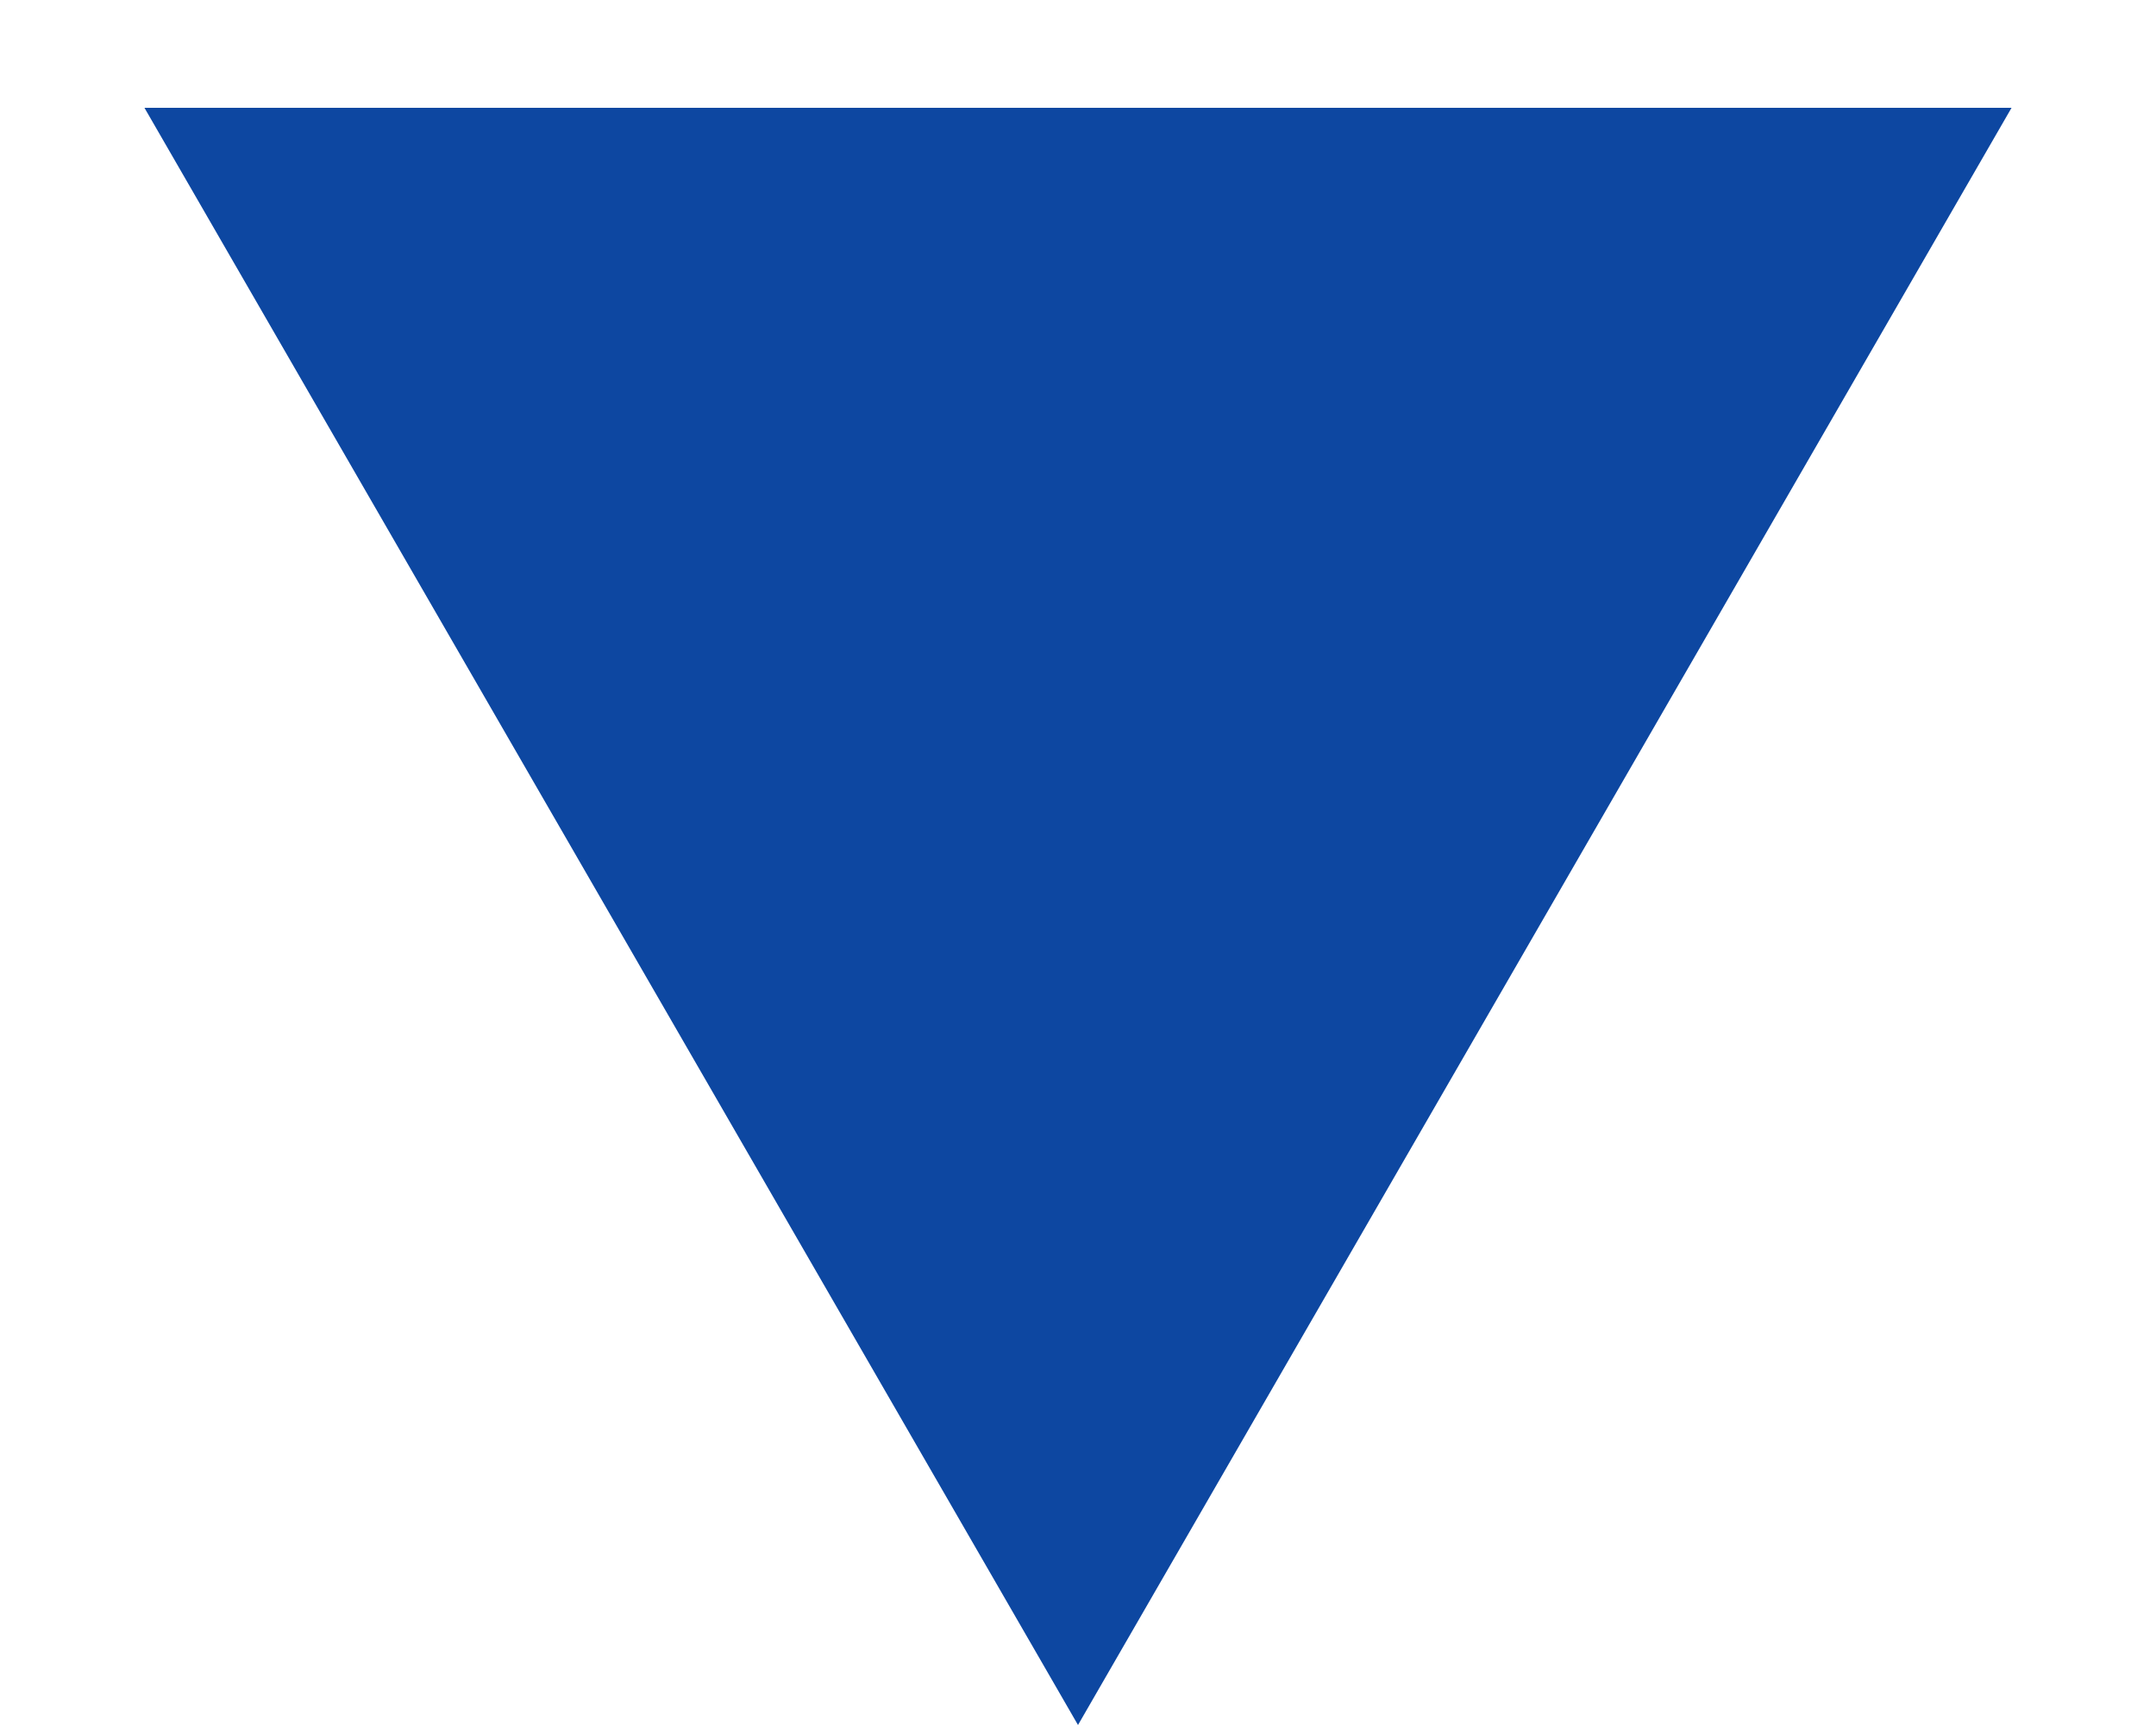
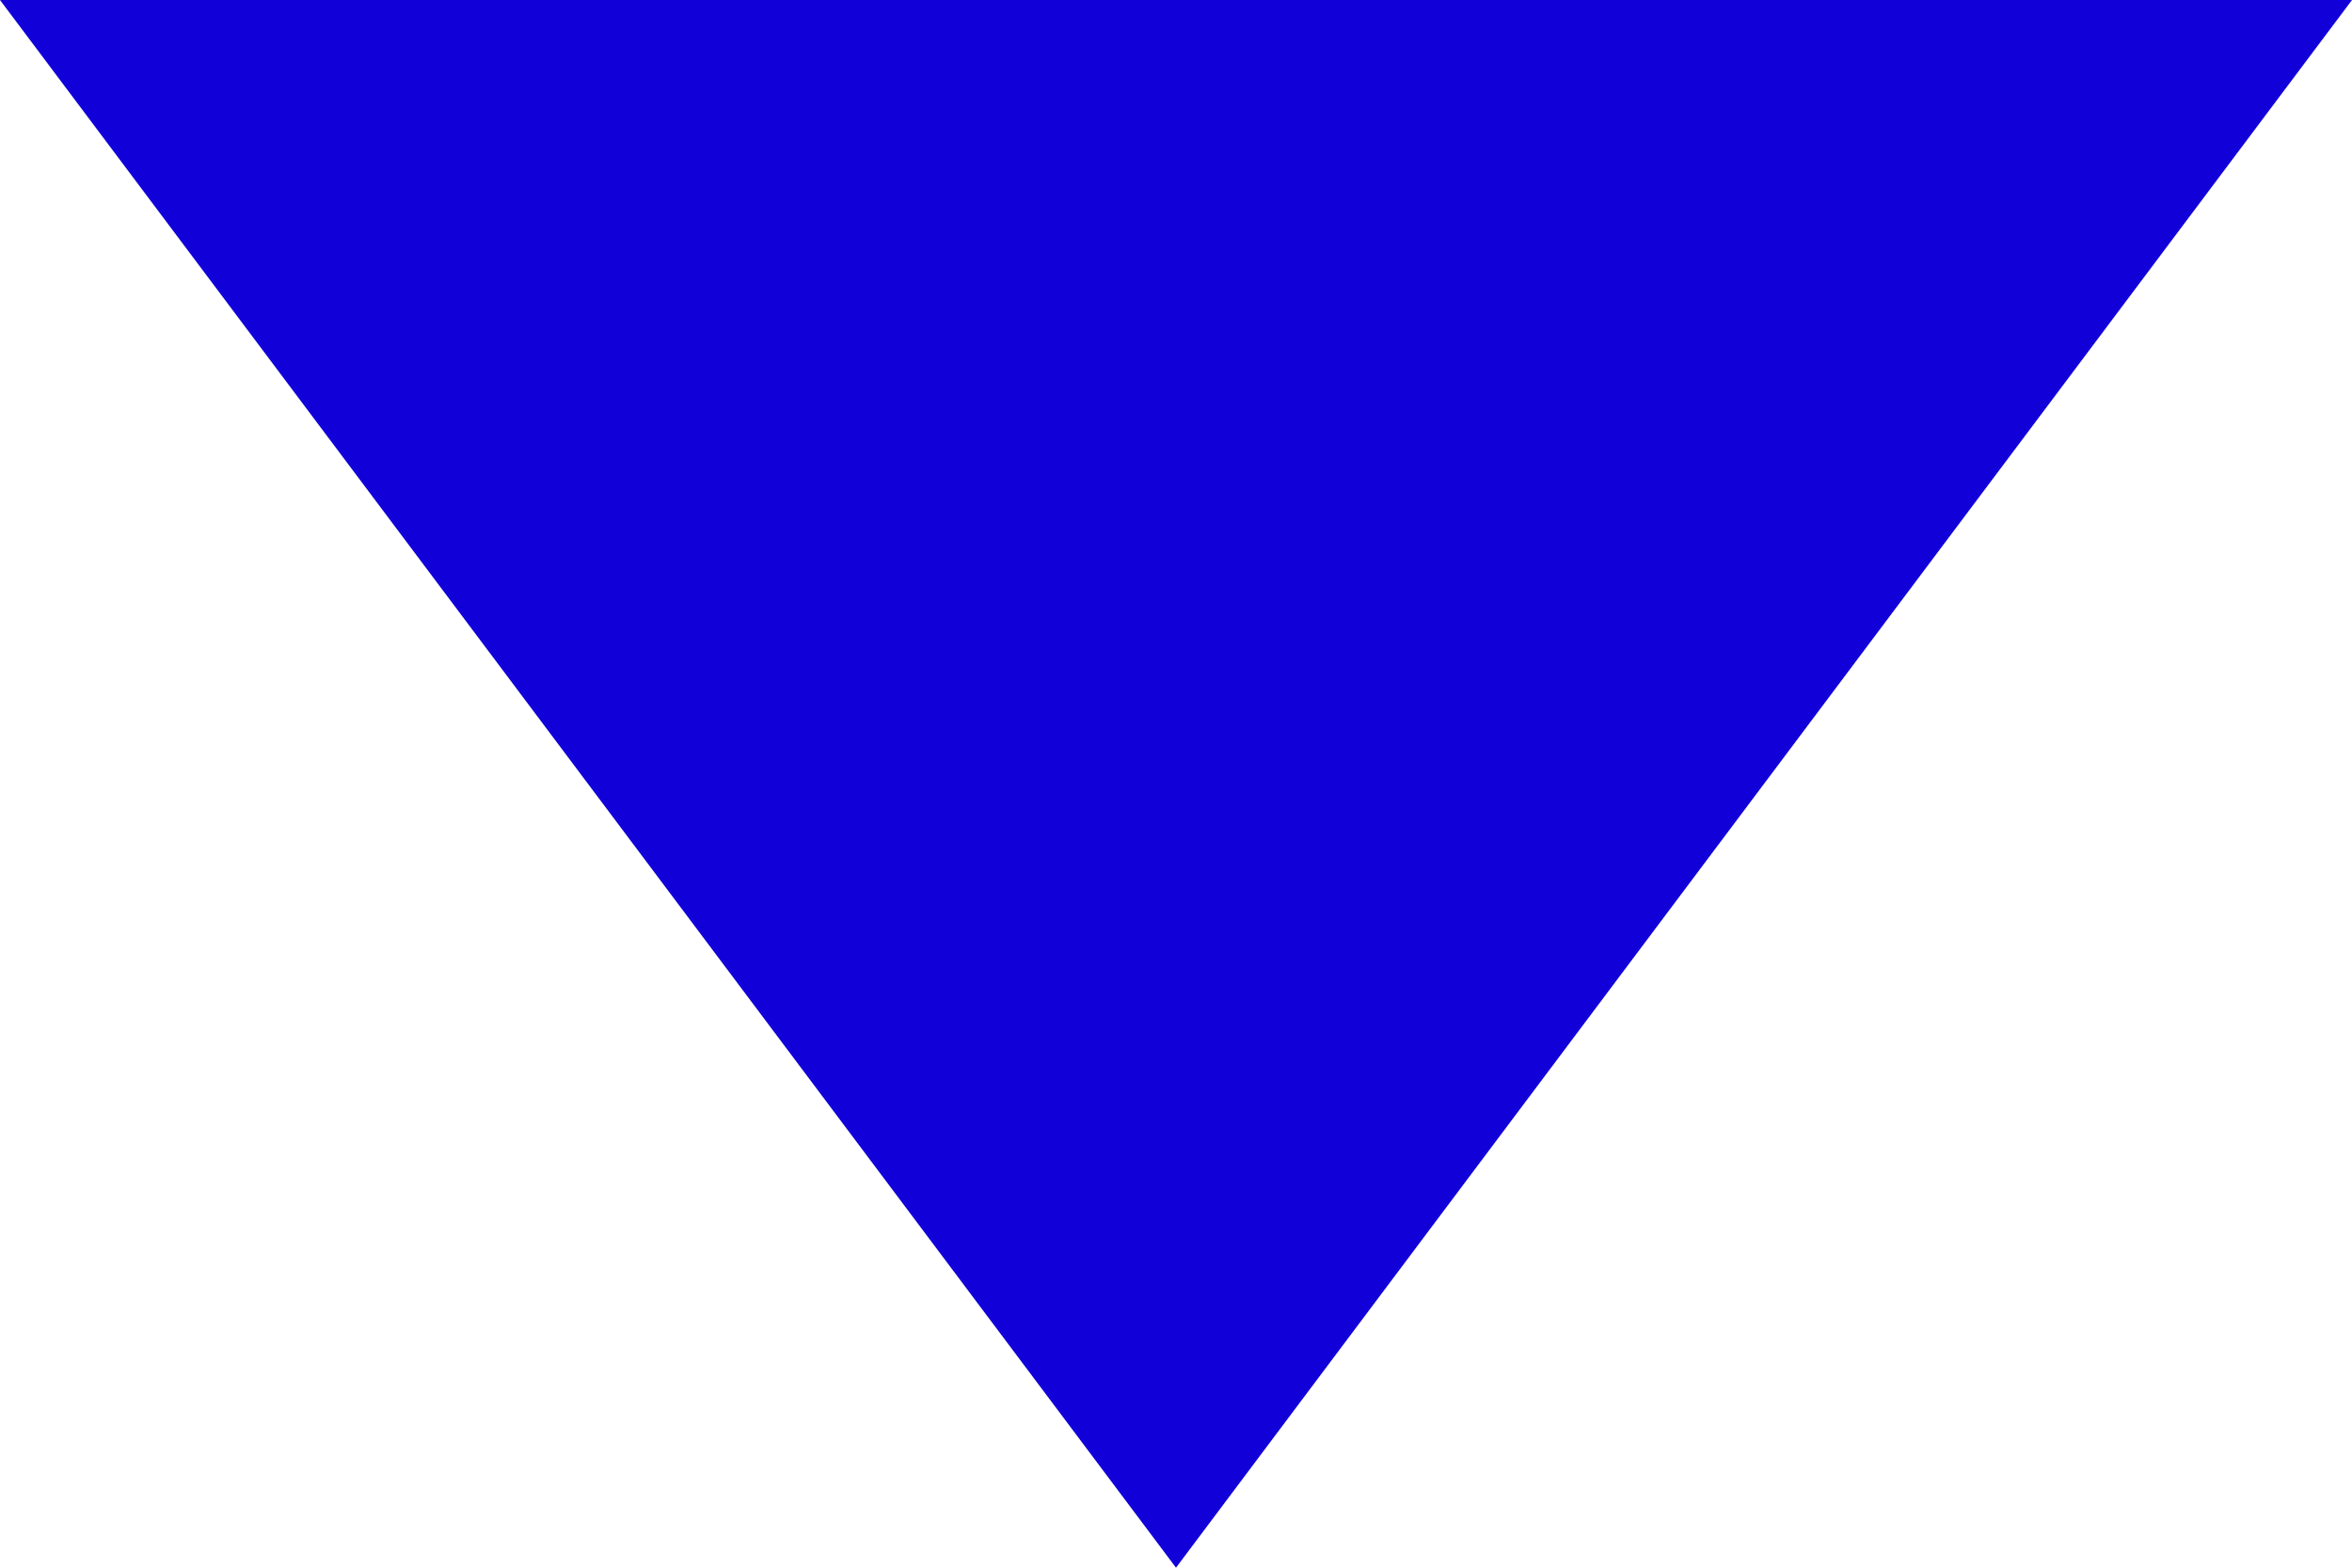
- <svg xmlns="http://www.w3.org/2000/svg" width="10" height="8" viewBox="0 0 10 8" fill="none">
-   <path d="M5 8L0.67 0.5L9.33 0.5L5 8Z" fill="#0D47A1" />
+ <svg xmlns="http://www.w3.org/2000/svg" width="9" height="6" viewBox="0 0 9 6" fill="none">
+   <path d="M4.5 6L4.29138e-07 -1.66869e-07L9 -9.53674e-07L4.5 6Z" fill="#1100D8" />
</svg>
